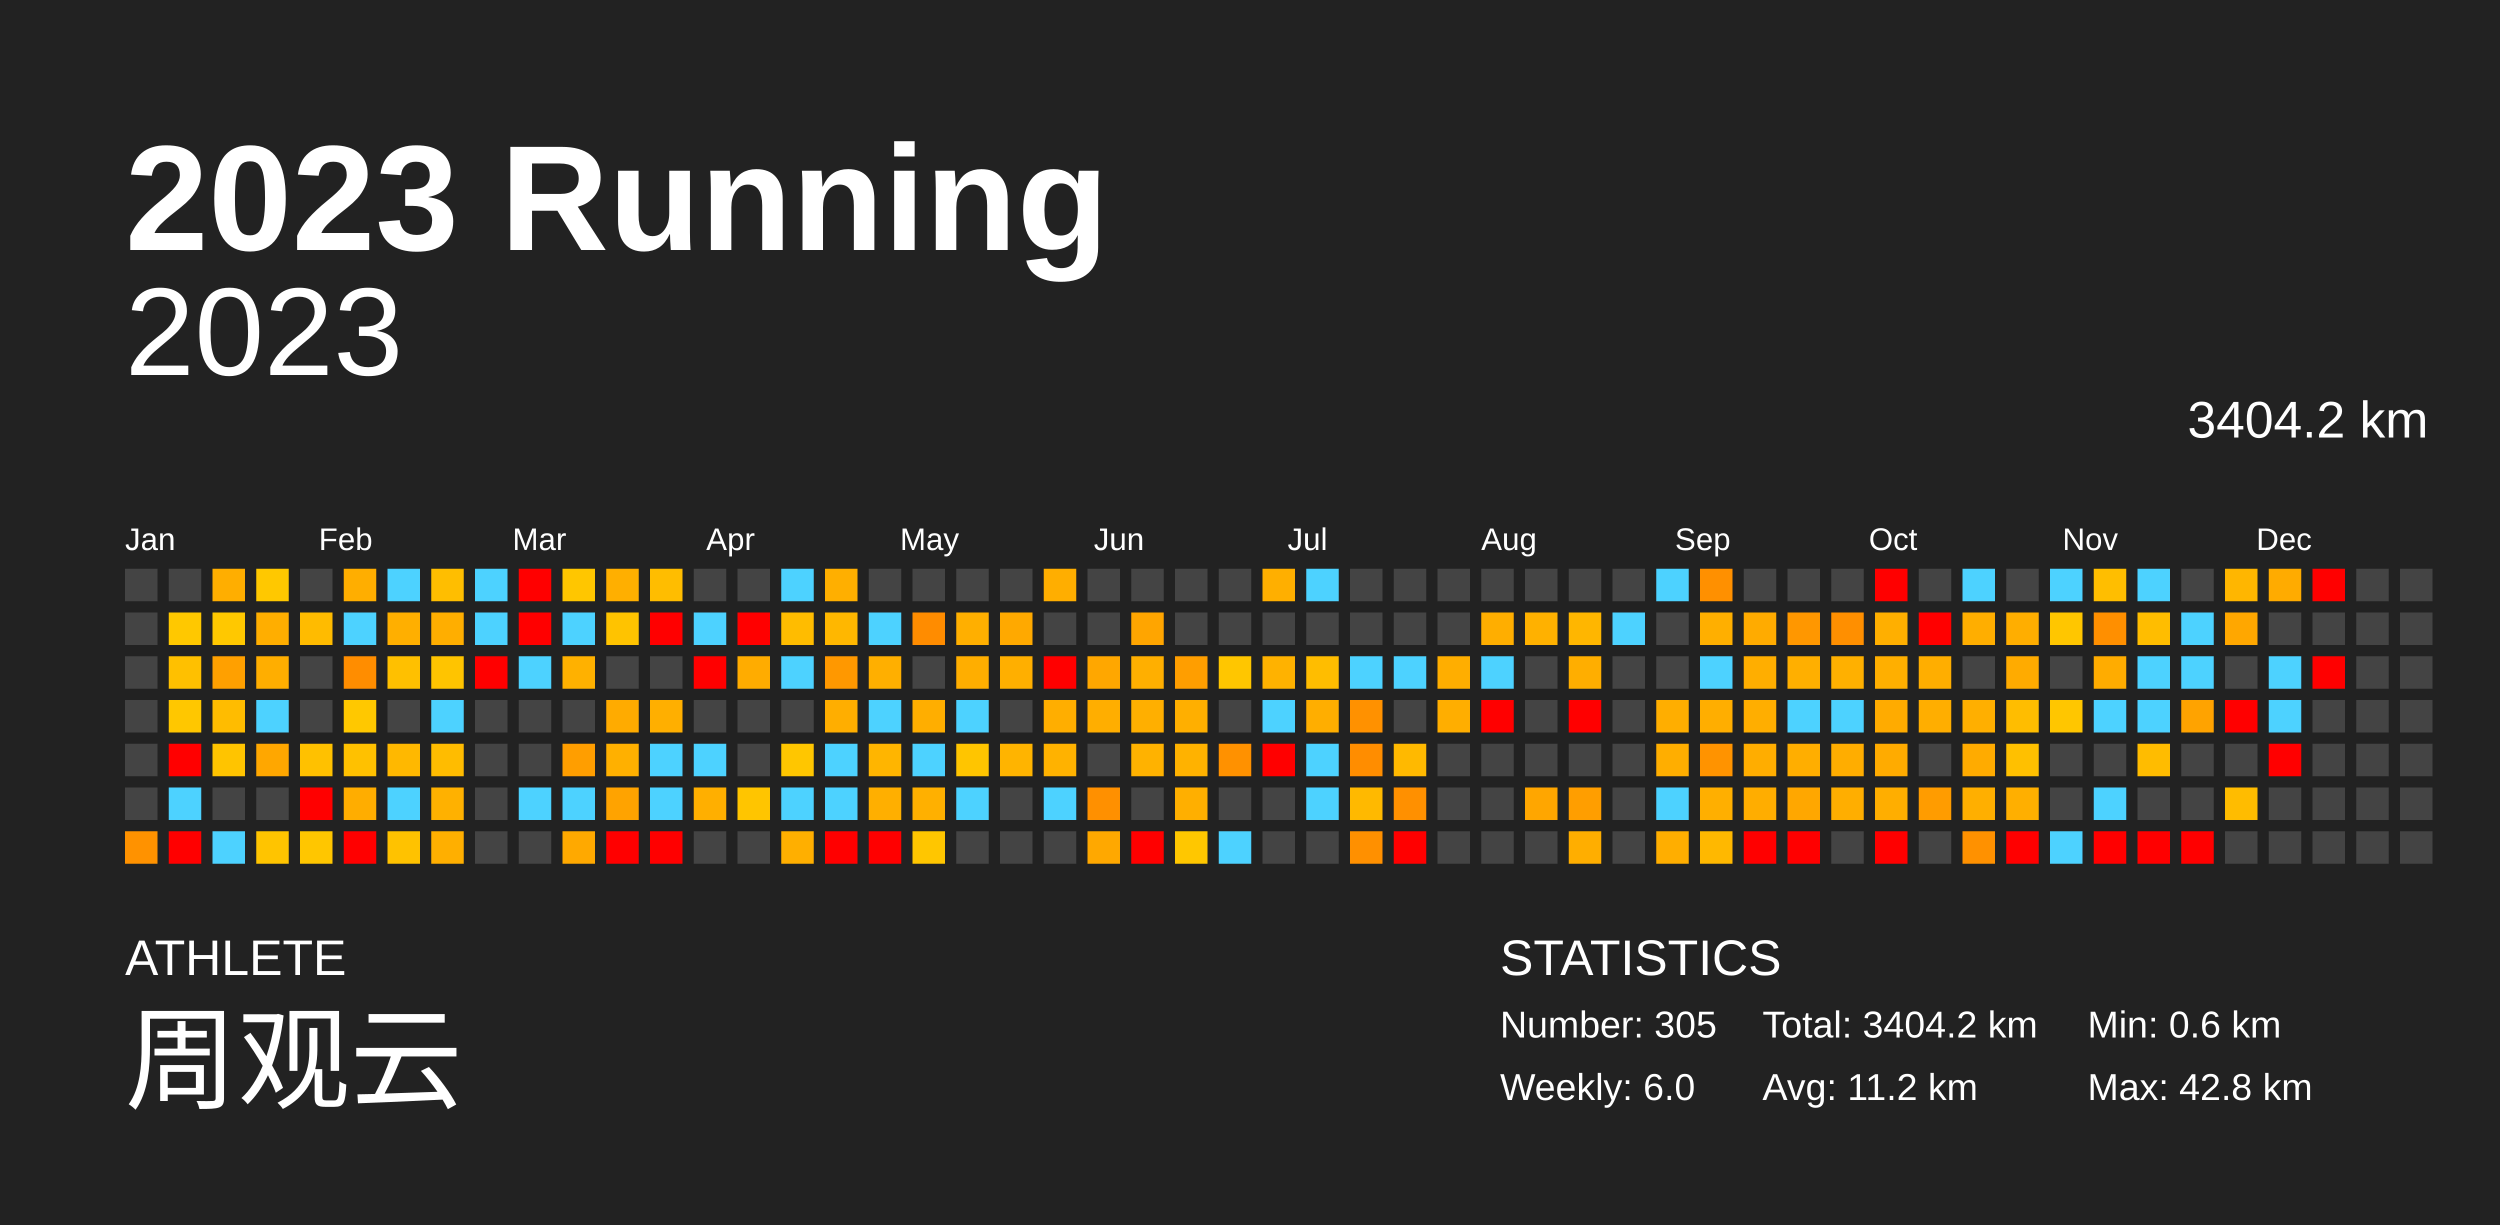
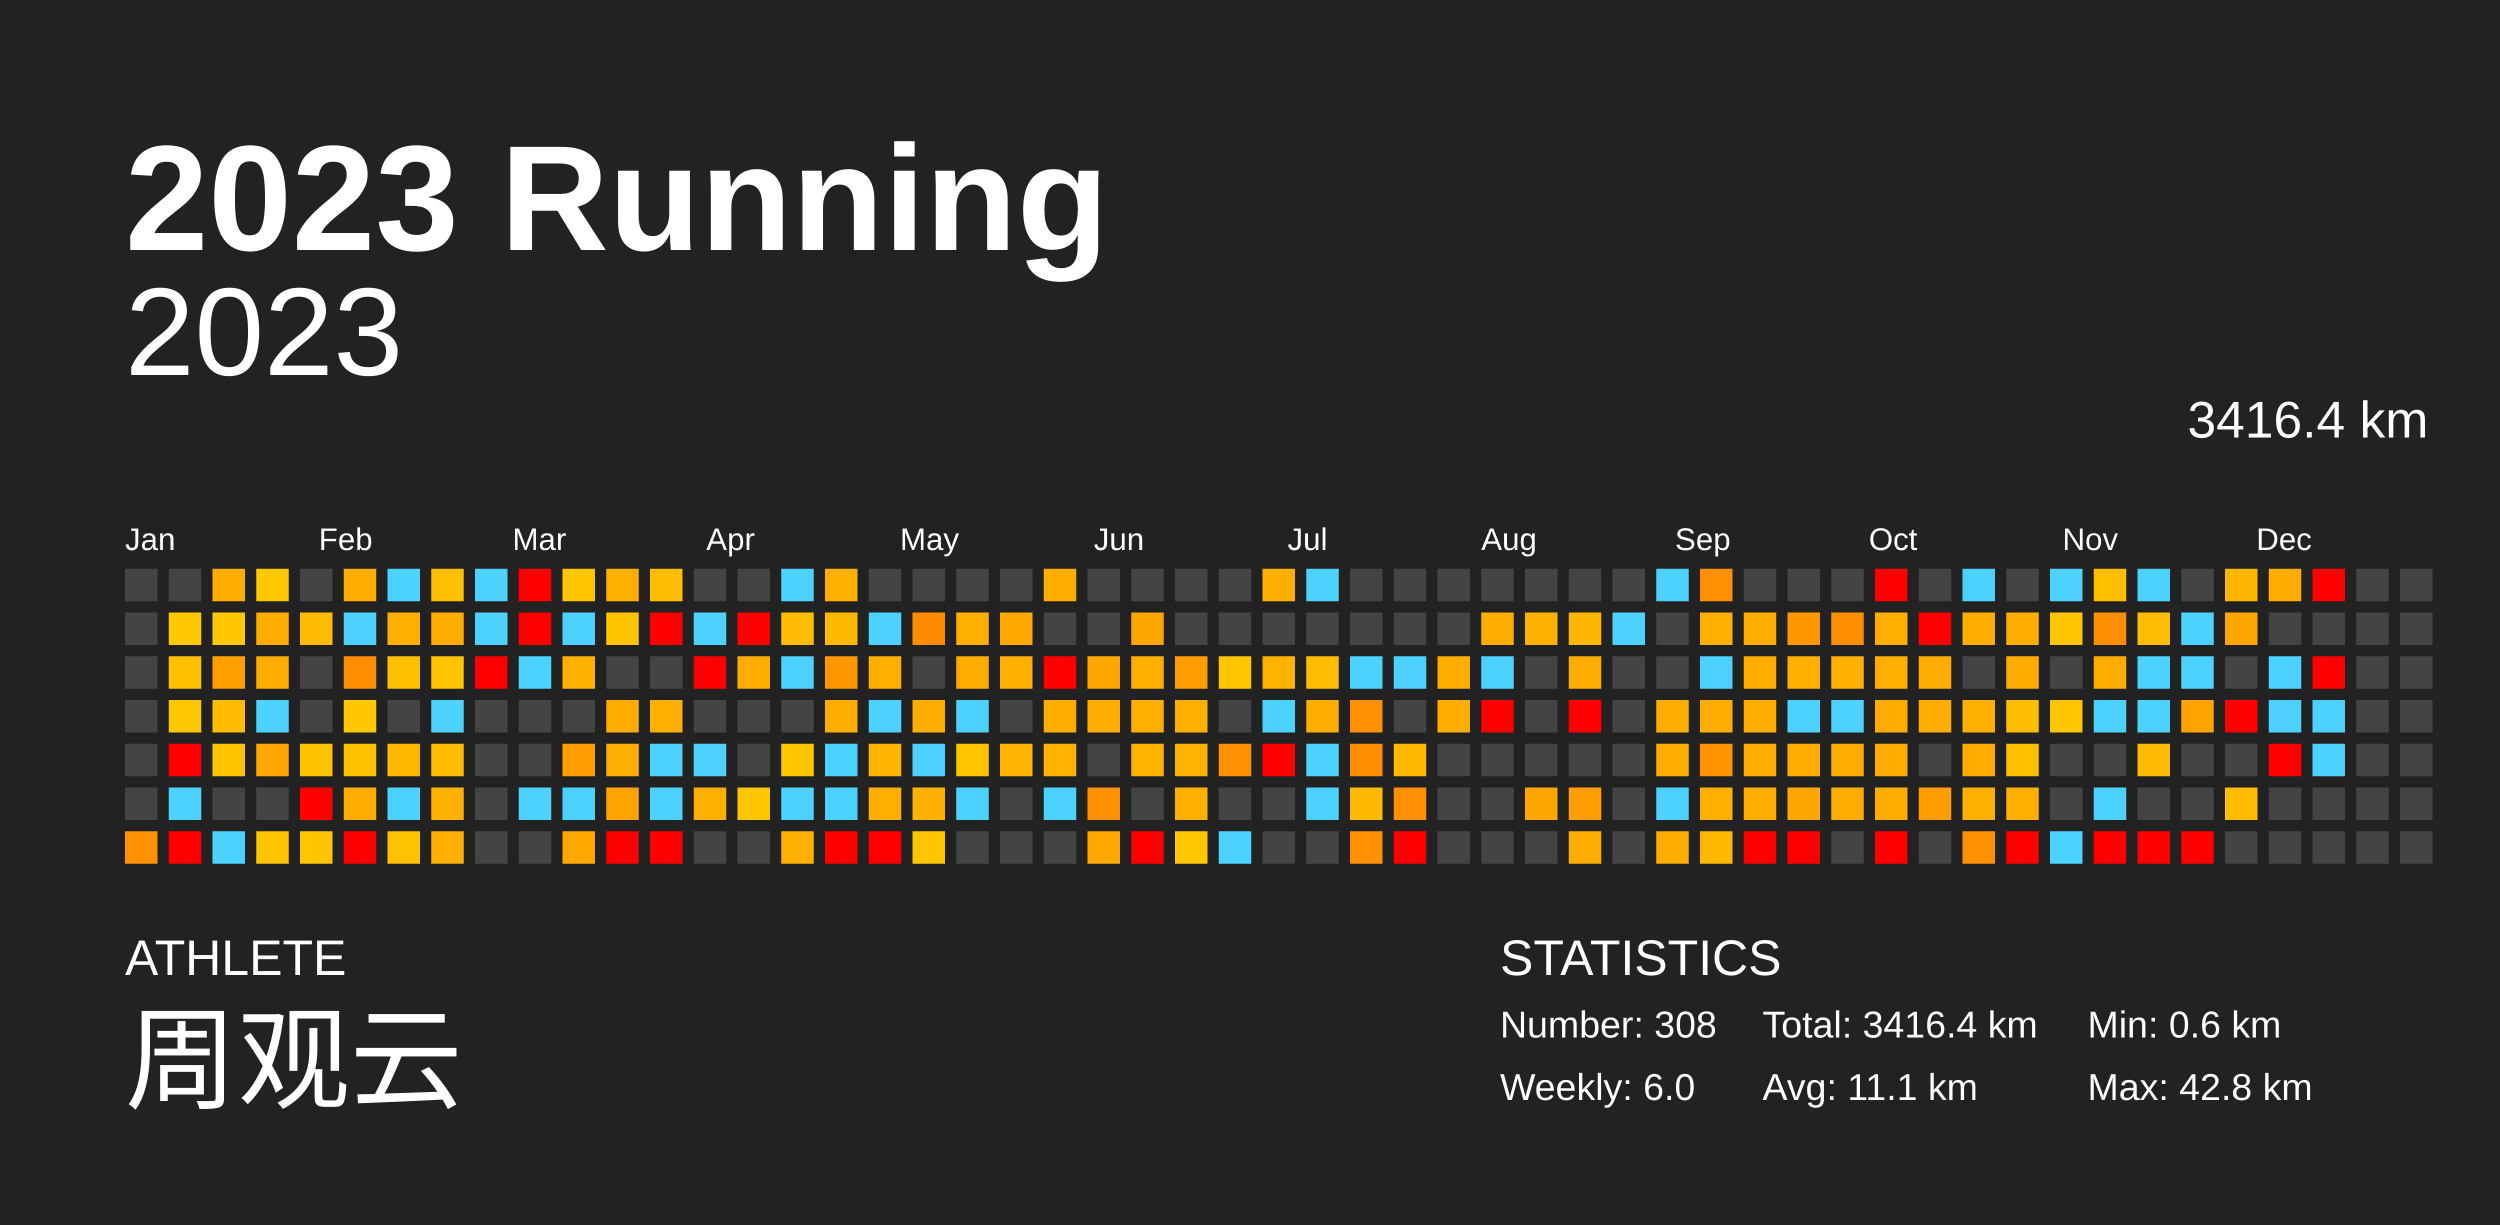
<svg xmlns="http://www.w3.org/2000/svg" baseProfile="full" height="98mm" version="1.1" viewBox="0,0,200,98" width="200mm">
  <defs />
  <rect fill="#222222" height="98" width="200" x="0" y="0" />
  <text fill="#FFFFFF" style="font-size:12px; font-family:Arial; font-weight:bold;" x="10" y="20">2023 Running</text>
  <text fill="#FFFFFF" style="font-size:4px; font-family:Arial" x="10" y="78">ATHLETE</text>
  <text fill="#FFFFFF" style="font-size:9px; font-family:Arial" x="10" y="88">周观云</text>
  <text fill="#FFFFFF" style="font-size:4px; font-family:Arial" x="120" y="78">STATISTICS</text>
-   <text fill="#FFFFFF" style="font-size:3px; font-family:Arial" x="120" y="83">Number: 305</text>
+   <text fill="#FFFFFF" style="font-size:3px; font-family:Arial" x="120" y="83">Number: 308</text>
  <text fill="#FFFFFF" style="font-size:3px; font-family:Arial" x="120" y="88">Weekly: 6.0</text>
-   <text fill="#FFFFFF" style="font-size:3px; font-family:Arial" x="141" y="83">Total: 3404.2 km</text>
-   <text fill="#FFFFFF" style="font-size:3px; font-family:Arial" x="141" y="88">Avg: 11.2 km</text>
+   <text fill="#FFFFFF" style="font-size:3px; font-family:Arial" x="141" y="83">Total: 3416.4 km</text>
+   <text fill="#FFFFFF" style="font-size:3px; font-family:Arial" x="141" y="88">Avg: 11.1 km</text>
  <text fill="#FFFFFF" style="font-size:3px; font-family:Arial" x="167" y="83">Min: 0.6 km</text>
  <text fill="#FFFFFF" style="font-size:3px; font-family:Arial" x="167" y="88">Max: 42.8 km</text>
  <text alignment-baseline="hanging" fill="#FFFFFF" style="font-size:10.0px; font-family:Arial;" x="10" y="30">2023</text>
-   <text alignment-baseline="hanging" fill="#FFFFFF" style="font-size:4.125px; font-family:Arial;" x="175" y="35">3404.2 km</text>
+   <text alignment-baseline="hanging" fill="#FFFFFF" style="font-size:4.125px; font-family:Arial;" x="175" y="35">3416.4 km</text>
  <text fill="#FFFFFF" style="font-size:2.5px; font-family:Arial" x="10.0" y="44">Jan</text>
  <text fill="#FFFFFF" style="font-size:2.5px; font-family:Arial" x="25.5" y="44">Feb</text>
  <text fill="#FFFFFF" style="font-size:2.5px; font-family:Arial" x="41.0" y="44">Mar</text>
  <text fill="#FFFFFF" style="font-size:2.5px; font-family:Arial" x="56.5" y="44">Apr</text>
  <text fill="#FFFFFF" style="font-size:2.5px; font-family:Arial" x="72.0" y="44">May</text>
  <text fill="#FFFFFF" style="font-size:2.5px; font-family:Arial" x="87.5" y="44">Jun</text>
  <text fill="#FFFFFF" style="font-size:2.5px; font-family:Arial" x="103.0" y="44">Jul</text>
  <text fill="#FFFFFF" style="font-size:2.5px; font-family:Arial" x="118.5" y="44">Aug</text>
  <text fill="#FFFFFF" style="font-size:2.5px; font-family:Arial" x="134.0" y="44">Sep</text>
  <text fill="#FFFFFF" style="font-size:2.5px; font-family:Arial" x="149.5" y="44">Oct</text>
  <text fill="#FFFFFF" style="font-size:2.5px; font-family:Arial" x="165.0" y="44">Nov</text>
  <text fill="#FFFFFF" style="font-size:2.5px; font-family:Arial" x="180.5" y="44">Dec</text>
  <rect fill="#444444" height="2.6" width="2.6" x="10.0" y="45.5" />
  <rect fill="#444444" height="2.6" width="2.6" x="10.0" y="49.0" />
  <rect fill="#444444" height="2.6" width="2.6" x="10.0" y="52.5" />
  <rect fill="#444444" height="2.6" width="2.6" x="10.0" y="56.0" />
  <rect fill="#444444" height="2.6" width="2.6" x="10.0" y="59.5" />
  <rect fill="#444444" height="2.6" width="2.6" x="10.0" y="63.0" />
  <rect fill="#ff9200" height="2.6" width="2.6" x="10.0" y="66.5" />
  <rect fill="#444444" height="2.6" width="2.6" x="13.5" y="45.5" />
  <rect fill="#ffc800" height="2.6" width="2.6" x="13.5" y="49.0" />
  <rect fill="#ffc000" height="2.6" width="2.6" x="13.5" y="52.5" />
  <rect fill="#ffc700" height="2.6" width="2.6" x="13.5" y="56.0" />
  <rect fill="red" height="2.6" width="2.6" x="13.5" y="59.5" />
  <rect fill="#4dd2ff" height="2.6" width="2.6" x="13.5" y="63.0" />
  <rect fill="red" height="2.6" width="2.6" x="13.5" y="66.5" />
  <rect fill="#ffae00" height="2.6" width="2.6" x="17.0" y="45.5" />
  <rect fill="#ffc800" height="2.6" width="2.6" x="17.0" y="49.0" />
  <rect fill="#ffa000" height="2.6" width="2.6" x="17.0" y="52.5" />
  <rect fill="#ffbc00" height="2.6" width="2.6" x="17.0" y="56.0" />
  <rect fill="#ffc400" height="2.6" width="2.6" x="17.0" y="59.5" />
  <rect fill="#444444" height="2.6" width="2.6" x="17.0" y="63.0" />
  <rect fill="#4dd2ff" height="2.6" width="2.6" x="17.0" y="66.5" />
  <rect fill="#ffc800" height="2.6" width="2.6" x="20.5" y="45.5" />
  <rect fill="#ffae00" height="2.6" width="2.6" x="20.5" y="49.0" />
  <rect fill="#ffae00" height="2.6" width="2.6" x="20.5" y="52.5" />
  <rect fill="#4dd2ff" height="2.6" width="2.6" x="20.5" y="56.0" />
  <rect fill="#ffa700" height="2.6" width="2.6" x="20.5" y="59.5" />
  <rect fill="#444444" height="2.6" width="2.6" x="20.5" y="63.0" />
  <rect fill="#ffc400" height="2.6" width="2.6" x="20.5" y="66.5" />
  <rect fill="#444444" height="2.6" width="2.6" x="24.0" y="45.5" />
  <rect fill="#ffbb00" height="2.6" width="2.6" x="24.0" y="49.0" />
  <rect fill="#444444" height="2.6" width="2.6" x="24.0" y="52.5" />
  <rect fill="#444444" height="2.6" width="2.6" x="24.0" y="56.0" />
  <rect fill="#ffc100" height="2.6" width="2.6" x="24.0" y="59.5" />
  <rect fill="red" height="2.6" width="2.6" x="24.0" y="63.0" />
  <rect fill="#ffc600" height="2.6" width="2.6" x="24.0" y="66.5" />
  <rect fill="#ffae00" height="2.6" width="2.6" x="27.5" y="45.5" />
  <rect fill="#4dd2ff" height="2.6" width="2.6" x="27.5" y="49.0" />
  <rect fill="#ff8d00" height="2.6" width="2.6" x="27.5" y="52.5" />
  <rect fill="#ffc800" height="2.6" width="2.6" x="27.5" y="56.0" />
  <rect fill="#ffc100" height="2.6" width="2.6" x="27.5" y="59.5" />
  <rect fill="#ffad00" height="2.6" width="2.6" x="27.5" y="63.0" />
  <rect fill="red" height="2.6" width="2.6" x="27.5" y="66.5" />
  <rect fill="#4dd2ff" height="2.6" width="2.6" x="31.0" y="45.5" />
  <rect fill="#ffaf00" height="2.6" width="2.6" x="31.0" y="49.0" />
  <rect fill="#ffc000" height="2.6" width="2.6" x="31.0" y="52.5" />
  <rect fill="#444444" height="2.6" width="2.6" x="31.0" y="56.0" />
  <rect fill="#ffb800" height="2.6" width="2.6" x="31.0" y="59.5" />
  <rect fill="#4dd2ff" height="2.6" width="2.6" x="31.0" y="63.0" />
  <rect fill="#ffc200" height="2.6" width="2.6" x="31.0" y="66.5" />
  <rect fill="#ffbe00" height="2.6" width="2.6" x="34.5" y="45.5" />
  <rect fill="#ffae00" height="2.6" width="2.6" x="34.5" y="49.0" />
  <rect fill="#ffc400" height="2.6" width="2.6" x="34.5" y="52.5" />
  <rect fill="#4dd2ff" height="2.6" width="2.6" x="34.5" y="56.0" />
  <rect fill="#ffbc00" height="2.6" width="2.6" x="34.5" y="59.5" />
  <rect fill="#ffb100" height="2.6" width="2.6" x="34.5" y="63.0" />
  <rect fill="#ffaf00" height="2.6" width="2.6" x="34.5" y="66.5" />
  <rect fill="#4dd2ff" height="2.6" width="2.6" x="38.0" y="45.5" />
  <rect fill="#4dd2ff" height="2.6" width="2.6" x="38.0" y="49.0" />
  <rect fill="red" height="2.6" width="2.6" x="38.0" y="52.5" />
  <rect fill="#444444" height="2.6" width="2.6" x="38.0" y="56.0" />
  <rect fill="#444444" height="2.6" width="2.6" x="38.0" y="59.5" />
  <rect fill="#444444" height="2.6" width="2.6" x="38.0" y="63.0" />
  <rect fill="#444444" height="2.6" width="2.6" x="38.0" y="66.5" />
  <rect fill="red" height="2.6" width="2.6" x="41.5" y="45.5" />
  <rect fill="red" height="2.6" width="2.6" x="41.5" y="49.0" />
  <rect fill="#4dd2ff" height="2.6" width="2.6" x="41.5" y="52.5" />
  <rect fill="#444444" height="2.6" width="2.6" x="41.5" y="56.0" />
  <rect fill="#444444" height="2.6" width="2.6" x="41.5" y="59.5" />
  <rect fill="#4dd2ff" height="2.6" width="2.6" x="41.5" y="63.0" />
  <rect fill="#444444" height="2.6" width="2.6" x="41.5" y="66.5" />
  <rect fill="#ffc600" height="2.6" width="2.6" x="45.0" y="45.5" />
  <rect fill="#4dd2ff" height="2.6" width="2.6" x="45.0" y="49.0" />
  <rect fill="#ffb100" height="2.6" width="2.6" x="45.0" y="52.5" />
  <rect fill="#444444" height="2.6" width="2.6" x="45.0" y="56.0" />
  <rect fill="#ff9e00" height="2.6" width="2.6" x="45.0" y="59.5" />
  <rect fill="#4dd2ff" height="2.6" width="2.6" x="45.0" y="63.0" />
  <rect fill="#ffa900" height="2.6" width="2.6" x="45.0" y="66.5" />
  <rect fill="#ffaf00" height="2.6" width="2.6" x="48.5" y="45.5" />
  <rect fill="#ffc300" height="2.6" width="2.6" x="48.5" y="49.0" />
  <rect fill="#444444" height="2.6" width="2.6" x="48.5" y="52.5" />
  <rect fill="#ffab00" height="2.6" width="2.6" x="48.5" y="56.0" />
  <rect fill="#ffb000" height="2.6" width="2.6" x="48.5" y="59.5" />
  <rect fill="#ffa300" height="2.6" width="2.6" x="48.5" y="63.0" />
  <rect fill="red" height="2.6" width="2.6" x="48.5" y="66.5" />
  <rect fill="#ffbd00" height="2.6" width="2.6" x="52.0" y="45.5" />
  <rect fill="red" height="2.6" width="2.6" x="52.0" y="49.0" />
  <rect fill="#444444" height="2.6" width="2.6" x="52.0" y="52.5" />
  <rect fill="#ffaf00" height="2.6" width="2.6" x="52.0" y="56.0" />
  <rect fill="#4dd2ff" height="2.6" width="2.6" x="52.0" y="59.5" />
  <rect fill="#4dd2ff" height="2.6" width="2.6" x="52.0" y="63.0" />
  <rect fill="red" height="2.6" width="2.6" x="52.0" y="66.5" />
  <rect fill="#444444" height="2.6" width="2.6" x="55.5" y="45.5" />
  <rect fill="#4dd2ff" height="2.6" width="2.6" x="55.5" y="49.0" />
  <rect fill="red" height="2.6" width="2.6" x="55.5" y="52.5" />
  <rect fill="#444444" height="2.6" width="2.6" x="55.5" y="56.0" />
  <rect fill="#4dd2ff" height="2.6" width="2.6" x="55.5" y="59.5" />
  <rect fill="#ffaf00" height="2.6" width="2.6" x="55.5" y="63.0" />
  <rect fill="#444444" height="2.6" width="2.6" x="55.5" y="66.5" />
  <rect fill="#444444" height="2.6" width="2.6" x="59.0" y="45.5" />
  <rect fill="red" height="2.6" width="2.6" x="59.0" y="49.0" />
  <rect fill="#ffac00" height="2.6" width="2.6" x="59.0" y="52.5" />
  <rect fill="#444444" height="2.6" width="2.6" x="59.0" y="56.0" />
  <rect fill="#444444" height="2.6" width="2.6" x="59.0" y="59.5" />
  <rect fill="#ffc500" height="2.6" width="2.6" x="59.0" y="63.0" />
  <rect fill="#444444" height="2.6" width="2.6" x="59.0" y="66.5" />
  <rect fill="#4dd2ff" height="2.6" width="2.6" x="62.5" y="45.5" />
  <rect fill="#ffbc00" height="2.6" width="2.6" x="62.5" y="49.0" />
  <rect fill="#4dd2ff" height="2.6" width="2.6" x="62.5" y="52.5" />
  <rect fill="#444444" height="2.6" width="2.6" x="62.5" y="56.0" />
  <rect fill="#ffc600" height="2.6" width="2.6" x="62.5" y="59.5" />
  <rect fill="#4dd2ff" height="2.6" width="2.6" x="62.5" y="63.0" />
  <rect fill="#ffaf00" height="2.6" width="2.6" x="62.5" y="66.5" />
  <rect fill="#ffaf00" height="2.6" width="2.6" x="66.0" y="45.5" />
  <rect fill="#ffb700" height="2.6" width="2.6" x="66.0" y="49.0" />
  <rect fill="#ff9800" height="2.6" width="2.6" x="66.0" y="52.5" />
  <rect fill="#ffae00" height="2.6" width="2.6" x="66.0" y="56.0" />
  <rect fill="#4dd2ff" height="2.6" width="2.6" x="66.0" y="59.5" />
  <rect fill="#4dd2ff" height="2.6" width="2.6" x="66.0" y="63.0" />
  <rect fill="red" height="2.6" width="2.6" x="66.0" y="66.5" />
  <rect fill="#444444" height="2.6" width="2.6" x="69.5" y="45.5" />
  <rect fill="#4dd2ff" height="2.6" width="2.6" x="69.5" y="49.0" />
  <rect fill="#ffaf00" height="2.6" width="2.6" x="69.5" y="52.5" />
  <rect fill="#4dd2ff" height="2.6" width="2.6" x="69.5" y="56.0" />
  <rect fill="#ffb500" height="2.6" width="2.6" x="69.5" y="59.5" />
  <rect fill="#ffaf00" height="2.6" width="2.6" x="69.5" y="63.0" />
  <rect fill="red" height="2.6" width="2.6" x="69.5" y="66.5" />
  <rect fill="#444444" height="2.6" width="2.6" x="73.0" y="45.5" />
  <rect fill="#ff8c00" height="2.6" width="2.6" x="73.0" y="49.0" />
  <rect fill="#444444" height="2.6" width="2.6" x="73.0" y="52.5" />
  <rect fill="#ffae00" height="2.6" width="2.6" x="73.0" y="56.0" />
  <rect fill="#4dd2ff" height="2.6" width="2.6" x="73.0" y="59.5" />
  <rect fill="#ffb000" height="2.6" width="2.6" x="73.0" y="63.0" />
  <rect fill="#ffc600" height="2.6" width="2.6" x="73.0" y="66.5" />
  <rect fill="#444444" height="2.6" width="2.6" x="76.5" y="45.5" />
  <rect fill="#ffaf00" height="2.6" width="2.6" x="76.5" y="49.0" />
  <rect fill="#ffae00" height="2.6" width="2.6" x="76.5" y="52.5" />
  <rect fill="#4dd2ff" height="2.6" width="2.6" x="76.5" y="56.0" />
  <rect fill="#ffc500" height="2.6" width="2.6" x="76.5" y="59.5" />
  <rect fill="#4dd2ff" height="2.6" width="2.6" x="76.5" y="63.0" />
  <rect fill="#444444" height="2.6" width="2.6" x="76.5" y="66.5" />
  <rect fill="#444444" height="2.6" width="2.6" x="80.0" y="45.5" />
  <rect fill="#ffa900" height="2.6" width="2.6" x="80.0" y="49.0" />
  <rect fill="#ffaf00" height="2.6" width="2.6" x="80.0" y="52.5" />
  <rect fill="#444444" height="2.6" width="2.6" x="80.0" y="56.0" />
  <rect fill="#ffb400" height="2.6" width="2.6" x="80.0" y="59.5" />
  <rect fill="#444444" height="2.6" width="2.6" x="80.0" y="63.0" />
  <rect fill="#444444" height="2.6" width="2.6" x="80.0" y="66.5" />
  <rect fill="#ffae00" height="2.6" width="2.6" x="83.5" y="45.5" />
  <rect fill="#444444" height="2.6" width="2.6" x="83.5" y="49.0" />
  <rect fill="red" height="2.6" width="2.6" x="83.5" y="52.5" />
  <rect fill="#ffae00" height="2.6" width="2.6" x="83.5" y="56.0" />
  <rect fill="#ffb200" height="2.6" width="2.6" x="83.5" y="59.5" />
  <rect fill="#4dd2ff" height="2.6" width="2.6" x="83.5" y="63.0" />
  <rect fill="#444444" height="2.6" width="2.6" x="83.5" y="66.5" />
  <rect fill="#444444" height="2.6" width="2.6" x="87.0" y="45.5" />
  <rect fill="#444444" height="2.6" width="2.6" x="87.0" y="49.0" />
  <rect fill="#ffa700" height="2.6" width="2.6" x="87.0" y="52.5" />
  <rect fill="#ffae00" height="2.6" width="2.6" x="87.0" y="56.0" />
  <rect fill="#444444" height="2.6" width="2.6" x="87.0" y="59.5" />
  <rect fill="#ff9000" height="2.6" width="2.6" x="87.0" y="63.0" />
  <rect fill="#ffa800" height="2.6" width="2.6" x="87.0" y="66.5" />
  <rect fill="#444444" height="2.6" width="2.6" x="90.5" y="45.5" />
  <rect fill="#ffa500" height="2.6" width="2.6" x="90.5" y="49.0" />
  <rect fill="#ffaf00" height="2.6" width="2.6" x="90.5" y="52.5" />
  <rect fill="#ffaf00" height="2.6" width="2.6" x="90.5" y="56.0" />
  <rect fill="#ffb200" height="2.6" width="2.6" x="90.5" y="59.5" />
  <rect fill="#444444" height="2.6" width="2.6" x="90.5" y="63.0" />
  <rect fill="red" height="2.6" width="2.6" x="90.5" y="66.5" />
  <rect fill="#444444" height="2.6" width="2.6" x="94.0" y="45.5" />
  <rect fill="#444444" height="2.6" width="2.6" x="94.0" y="49.0" />
  <rect fill="#ff9e00" height="2.6" width="2.6" x="94.0" y="52.5" />
  <rect fill="#ffaf00" height="2.6" width="2.6" x="94.0" y="56.0" />
  <rect fill="#ffb200" height="2.6" width="2.6" x="94.0" y="59.5" />
  <rect fill="#ffaf00" height="2.6" width="2.6" x="94.0" y="63.0" />
  <rect fill="#ffc700" height="2.6" width="2.6" x="94.0" y="66.5" />
  <rect fill="#444444" height="2.6" width="2.6" x="97.5" y="45.5" />
  <rect fill="#444444" height="2.6" width="2.6" x="97.5" y="49.0" />
  <rect fill="#ffc600" height="2.6" width="2.6" x="97.5" y="52.5" />
  <rect fill="#444444" height="2.6" width="2.6" x="97.5" y="56.0" />
  <rect fill="#ff9100" height="2.6" width="2.6" x="97.5" y="59.5" />
  <rect fill="#444444" height="2.6" width="2.6" x="97.5" y="63.0" />
  <rect fill="#4dd2ff" height="2.6" width="2.6" x="97.5" y="66.5" />
  <rect fill="#ffaf00" height="2.6" width="2.6" x="101.0" y="45.5" />
  <rect fill="#444444" height="2.6" width="2.6" x="101.0" y="49.0" />
  <rect fill="#ffb200" height="2.6" width="2.6" x="101.0" y="52.5" />
  <rect fill="#4dd2ff" height="2.6" width="2.6" x="101.0" y="56.0" />
  <rect fill="red" height="2.6" width="2.6" x="101.0" y="59.5" />
  <rect fill="#444444" height="2.6" width="2.6" x="101.0" y="63.0" />
  <rect fill="#444444" height="2.6" width="2.6" x="101.0" y="66.5" />
  <rect fill="#4dd2ff" height="2.6" width="2.6" x="104.5" y="45.5" />
  <rect fill="#444444" height="2.6" width="2.6" x="104.5" y="49.0" />
  <rect fill="#ffbd00" height="2.6" width="2.6" x="104.5" y="52.5" />
  <rect fill="#ffae00" height="2.6" width="2.6" x="104.5" y="56.0" />
  <rect fill="#4dd2ff" height="2.6" width="2.6" x="104.5" y="59.5" />
  <rect fill="#4dd2ff" height="2.6" width="2.6" x="104.5" y="63.0" />
  <rect fill="#444444" height="2.6" width="2.6" x="104.5" y="66.5" />
  <rect fill="#444444" height="2.6" width="2.6" x="108.0" y="45.5" />
  <rect fill="#444444" height="2.6" width="2.6" x="108.0" y="49.0" />
  <rect fill="#4dd2ff" height="2.6" width="2.6" x="108.0" y="52.5" />
  <rect fill="#ff9100" height="2.6" width="2.6" x="108.0" y="56.0" />
  <rect fill="#ff8d00" height="2.6" width="2.6" x="108.0" y="59.5" />
  <rect fill="#ffb900" height="2.6" width="2.6" x="108.0" y="63.0" />
  <rect fill="#ff9000" height="2.6" width="2.6" x="108.0" y="66.5" />
  <rect fill="#444444" height="2.6" width="2.6" x="111.5" y="45.5" />
  <rect fill="#444444" height="2.6" width="2.6" x="111.5" y="49.0" />
  <rect fill="#4dd2ff" height="2.6" width="2.6" x="111.5" y="52.5" />
  <rect fill="#444444" height="2.6" width="2.6" x="111.5" y="56.0" />
  <rect fill="#ffb900" height="2.6" width="2.6" x="111.5" y="59.5" />
  <rect fill="#ff9000" height="2.6" width="2.6" x="111.5" y="63.0" />
  <rect fill="red" height="2.6" width="2.6" x="111.5" y="66.5" />
  <rect fill="#444444" height="2.6" width="2.6" x="115.0" y="45.5" />
  <rect fill="#444444" height="2.6" width="2.6" x="115.0" y="49.0" />
  <rect fill="#ffae00" height="2.6" width="2.6" x="115.0" y="52.5" />
  <rect fill="#ffae00" height="2.6" width="2.6" x="115.0" y="56.0" />
  <rect fill="#444444" height="2.6" width="2.6" x="115.0" y="59.5" />
  <rect fill="#444444" height="2.6" width="2.6" x="115.0" y="63.0" />
  <rect fill="#444444" height="2.6" width="2.6" x="115.0" y="66.5" />
  <rect fill="#444444" height="2.6" width="2.6" x="118.5" y="45.5" />
  <rect fill="#ffae00" height="2.6" width="2.6" x="118.5" y="49.0" />
  <rect fill="#4dd2ff" height="2.6" width="2.6" x="118.5" y="52.5" />
  <rect fill="red" height="2.6" width="2.6" x="118.5" y="56.0" />
  <rect fill="#444444" height="2.6" width="2.6" x="118.5" y="59.5" />
  <rect fill="#444444" height="2.6" width="2.6" x="118.5" y="63.0" />
  <rect fill="#444444" height="2.6" width="2.6" x="118.5" y="66.5" />
  <rect fill="#444444" height="2.6" width="2.6" x="122.0" y="45.5" />
  <rect fill="#ffb100" height="2.6" width="2.6" x="122.0" y="49.0" />
  <rect fill="#444444" height="2.6" width="2.6" x="122.0" y="52.5" />
  <rect fill="#444444" height="2.6" width="2.6" x="122.0" y="56.0" />
  <rect fill="#444444" height="2.6" width="2.6" x="122.0" y="59.5" />
  <rect fill="#ffa600" height="2.6" width="2.6" x="122.0" y="63.0" />
  <rect fill="#444444" height="2.6" width="2.6" x="122.0" y="66.5" />
  <rect fill="#444444" height="2.6" width="2.6" x="125.5" y="45.5" />
  <rect fill="#ffb600" height="2.6" width="2.6" x="125.5" y="49.0" />
  <rect fill="#ffae00" height="2.6" width="2.6" x="125.5" y="52.5" />
  <rect fill="red" height="2.6" width="2.6" x="125.5" y="56.0" />
  <rect fill="#444444" height="2.6" width="2.6" x="125.5" y="59.5" />
  <rect fill="#ff9e00" height="2.6" width="2.6" x="125.5" y="63.0" />
  <rect fill="#ffae00" height="2.6" width="2.6" x="125.5" y="66.5" />
  <rect fill="#444444" height="2.6" width="2.6" x="129.0" y="45.5" />
  <rect fill="#4dd2ff" height="2.6" width="2.6" x="129.0" y="49.0" />
  <rect fill="#444444" height="2.6" width="2.6" x="129.0" y="52.5" />
  <rect fill="#444444" height="2.6" width="2.6" x="129.0" y="56.0" />
  <rect fill="#444444" height="2.6" width="2.6" x="129.0" y="59.5" />
  <rect fill="#444444" height="2.6" width="2.6" x="129.0" y="63.0" />
  <rect fill="#444444" height="2.6" width="2.6" x="129.0" y="66.5" />
  <rect fill="#4dd2ff" height="2.6" width="2.6" x="132.5" y="45.5" />
  <rect fill="#444444" height="2.6" width="2.6" x="132.5" y="49.0" />
  <rect fill="#444444" height="2.6" width="2.6" x="132.5" y="52.5" />
  <rect fill="#ffae00" height="2.6" width="2.6" x="132.5" y="56.0" />
  <rect fill="#ffae00" height="2.6" width="2.6" x="132.5" y="59.5" />
  <rect fill="#4dd2ff" height="2.6" width="2.6" x="132.5" y="63.0" />
  <rect fill="#ffae00" height="2.6" width="2.6" x="132.5" y="66.5" />
  <rect fill="#ff9000" height="2.6" width="2.6" x="136.0" y="45.5" />
  <rect fill="#ffaf00" height="2.6" width="2.6" x="136.0" y="49.0" />
  <rect fill="#4dd2ff" height="2.6" width="2.6" x="136.0" y="52.5" />
  <rect fill="#ffae00" height="2.6" width="2.6" x="136.0" y="56.0" />
  <rect fill="#ff9300" height="2.6" width="2.6" x="136.0" y="59.5" />
  <rect fill="#ffaf00" height="2.6" width="2.6" x="136.0" y="63.0" />
  <rect fill="#ffb800" height="2.6" width="2.6" x="136.0" y="66.5" />
  <rect fill="#444444" height="2.6" width="2.6" x="139.5" y="45.5" />
  <rect fill="#ffab00" height="2.6" width="2.6" x="139.5" y="49.0" />
  <rect fill="#ffae00" height="2.6" width="2.6" x="139.5" y="52.5" />
  <rect fill="#ffae00" height="2.6" width="2.6" x="139.5" y="56.0" />
  <rect fill="#ffad00" height="2.6" width="2.6" x="139.5" y="59.5" />
  <rect fill="#ffad00" height="2.6" width="2.6" x="139.5" y="63.0" />
  <rect fill="red" height="2.6" width="2.6" x="139.5" y="66.5" />
  <rect fill="#444444" height="2.6" width="2.6" x="143.0" y="45.5" />
  <rect fill="#ff9700" height="2.6" width="2.6" x="143.0" y="49.0" />
  <rect fill="#ffaf00" height="2.6" width="2.6" x="143.0" y="52.5" />
  <rect fill="#4dd2ff" height="2.6" width="2.6" x="143.0" y="56.0" />
  <rect fill="#ffae00" height="2.6" width="2.6" x="143.0" y="59.5" />
  <rect fill="#ffa700" height="2.6" width="2.6" x="143.0" y="63.0" />
  <rect fill="red" height="2.6" width="2.6" x="143.0" y="66.5" />
  <rect fill="#444444" height="2.6" width="2.6" x="146.5" y="45.5" />
  <rect fill="#ff8f00" height="2.6" width="2.6" x="146.5" y="49.0" />
  <rect fill="#ffb000" height="2.6" width="2.6" x="146.5" y="52.5" />
  <rect fill="#4dd2ff" height="2.6" width="2.6" x="146.5" y="56.0" />
  <rect fill="#ffad00" height="2.6" width="2.6" x="146.5" y="59.5" />
  <rect fill="#ffae00" height="2.6" width="2.6" x="146.5" y="63.0" />
  <rect fill="#444444" height="2.6" width="2.6" x="146.5" y="66.5" />
  <rect fill="red" height="2.6" width="2.6" x="150.0" y="45.5" />
  <rect fill="#ffaf00" height="2.6" width="2.6" x="150.0" y="49.0" />
  <rect fill="#ffaf00" height="2.6" width="2.6" x="150.0" y="52.5" />
  <rect fill="#ffab00" height="2.6" width="2.6" x="150.0" y="56.0" />
  <rect fill="#ffab00" height="2.6" width="2.6" x="150.0" y="59.5" />
  <rect fill="#ffae00" height="2.6" width="2.6" x="150.0" y="63.0" />
  <rect fill="red" height="2.6" width="2.6" x="150.0" y="66.5" />
  <rect fill="#444444" height="2.6" width="2.6" x="153.5" y="45.5" />
  <rect fill="red" height="2.6" width="2.6" x="153.5" y="49.0" />
  <rect fill="#ffae00" height="2.6" width="2.6" x="153.5" y="52.5" />
  <rect fill="#ffae00" height="2.6" width="2.6" x="153.5" y="56.0" />
  <rect fill="#444444" height="2.6" width="2.6" x="153.5" y="59.5" />
  <rect fill="#ff9c00" height="2.6" width="2.6" x="153.5" y="63.0" />
  <rect fill="#444444" height="2.6" width="2.6" x="153.5" y="66.5" />
  <rect fill="#4dd2ff" height="2.6" width="2.6" x="157.0" y="45.5" />
  <rect fill="#ffae00" height="2.6" width="2.6" x="157.0" y="49.0" />
  <rect fill="#444444" height="2.6" width="2.6" x="157.0" y="52.5" />
  <rect fill="#ffaf00" height="2.6" width="2.6" x="157.0" y="56.0" />
  <rect fill="#ffab00" height="2.6" width="2.6" x="157.0" y="59.5" />
  <rect fill="#ffaf00" height="2.6" width="2.6" x="157.0" y="63.0" />
  <rect fill="#ff9100" height="2.6" width="2.6" x="157.0" y="66.5" />
  <rect fill="#444444" height="2.6" width="2.6" x="160.5" y="45.5" />
  <rect fill="#ffae00" height="2.6" width="2.6" x="160.5" y="49.0" />
  <rect fill="#ffab00" height="2.6" width="2.6" x="160.5" y="52.5" />
  <rect fill="#ffbd00" height="2.6" width="2.6" x="160.5" y="56.0" />
  <rect fill="#ffc000" height="2.6" width="2.6" x="160.5" y="59.5" />
  <rect fill="#ffaf00" height="2.6" width="2.6" x="160.5" y="63.0" />
  <rect fill="red" height="2.6" width="2.6" x="160.5" y="66.5" />
  <rect fill="#4dd2ff" height="2.6" width="2.6" x="164.0" y="45.5" />
  <rect fill="#ffc600" height="2.6" width="2.6" x="164.0" y="49.0" />
  <rect fill="#444444" height="2.6" width="2.6" x="164.0" y="52.5" />
  <rect fill="#ffc600" height="2.6" width="2.6" x="164.0" y="56.0" />
  <rect fill="#444444" height="2.6" width="2.6" x="164.0" y="59.5" />
  <rect fill="#444444" height="2.6" width="2.6" x="164.0" y="63.0" />
  <rect fill="#4dd2ff" height="2.6" width="2.6" x="164.0" y="66.5" />
  <rect fill="#ffbe00" height="2.6" width="2.6" x="167.5" y="45.5" />
  <rect fill="#ff8f00" height="2.6" width="2.6" x="167.5" y="49.0" />
  <rect fill="#ffac00" height="2.6" width="2.6" x="167.5" y="52.5" />
  <rect fill="#4dd2ff" height="2.6" width="2.6" x="167.5" y="56.0" />
  <rect fill="#444444" height="2.6" width="2.6" x="167.5" y="59.5" />
  <rect fill="#4dd2ff" height="2.6" width="2.6" x="167.5" y="63.0" />
  <rect fill="red" height="2.6" width="2.6" x="167.5" y="66.5" />
  <rect fill="#4dd2ff" height="2.6" width="2.6" x="171.0" y="45.5" />
  <rect fill="#ffbd00" height="2.6" width="2.6" x="171.0" y="49.0" />
  <rect fill="#4dd2ff" height="2.6" width="2.6" x="171.0" y="52.5" />
  <rect fill="#4dd2ff" height="2.6" width="2.6" x="171.0" y="56.0" />
  <rect fill="#ffbc00" height="2.6" width="2.6" x="171.0" y="59.5" />
  <rect fill="#444444" height="2.6" width="2.6" x="171.0" y="63.0" />
  <rect fill="red" height="2.6" width="2.6" x="171.0" y="66.5" />
  <rect fill="#444444" height="2.6" width="2.6" x="174.5" y="45.5" />
  <rect fill="#4dd2ff" height="2.6" width="2.6" x="174.5" y="49.0" />
  <rect fill="#4dd2ff" height="2.6" width="2.6" x="174.5" y="52.5" />
  <rect fill="#ffa300" height="2.6" width="2.6" x="174.5" y="56.0" />
  <rect fill="#444444" height="2.6" width="2.6" x="174.5" y="59.5" />
  <rect fill="#444444" height="2.6" width="2.6" x="174.5" y="63.0" />
  <rect fill="red" height="2.6" width="2.6" x="174.5" y="66.5" />
  <rect fill="#ffb600" height="2.6" width="2.6" x="178.0" y="45.5" />
  <rect fill="#ffa700" height="2.6" width="2.6" x="178.0" y="49.0" />
  <rect fill="#444444" height="2.6" width="2.6" x="178.0" y="52.5" />
  <rect fill="red" height="2.6" width="2.6" x="178.0" y="56.0" />
  <rect fill="#444444" height="2.6" width="2.6" x="178.0" y="59.5" />
  <rect fill="#ffbc00" height="2.6" width="2.6" x="178.0" y="63.0" />
  <rect fill="#444444" height="2.6" width="2.6" x="178.0" y="66.5" />
  <rect fill="#ffab00" height="2.6" width="2.6" x="181.5" y="45.5" />
  <rect fill="#444444" height="2.6" width="2.6" x="181.5" y="49.0" />
  <rect fill="#4dd2ff" height="2.6" width="2.6" x="181.5" y="52.5" />
  <rect fill="#4dd2ff" height="2.6" width="2.6" x="181.5" y="56.0" />
  <rect fill="red" height="2.6" width="2.6" x="181.5" y="59.5" />
  <rect fill="#444444" height="2.6" width="2.6" x="181.5" y="63.0" />
  <rect fill="#444444" height="2.6" width="2.6" x="181.5" y="66.5" />
  <rect fill="red" height="2.6" width="2.6" x="185.0" y="45.5" />
  <rect fill="#444444" height="2.6" width="2.6" x="185.0" y="49.0" />
  <rect fill="red" height="2.6" width="2.6" x="185.0" y="52.5" />
-   <rect fill="#444444" height="2.6" width="2.6" x="185.0" y="56.0" />
-   <rect fill="#444444" height="2.6" width="2.6" x="185.0" y="59.5" />
+   <rect fill="#4dd2ff" height="2.6" width="2.6" x="185.0" y="56.0" />
+   <rect fill="#4dd2ff" height="2.6" width="2.6" x="185.0" y="59.5" />
  <rect fill="#444444" height="2.6" width="2.6" x="185.0" y="63.0" />
  <rect fill="#444444" height="2.6" width="2.6" x="185.0" y="66.5" />
  <rect fill="#444444" height="2.6" width="2.6" x="188.5" y="45.5" />
  <rect fill="#444444" height="2.6" width="2.6" x="188.5" y="49.0" />
  <rect fill="#444444" height="2.6" width="2.6" x="188.5" y="52.5" />
  <rect fill="#444444" height="2.6" width="2.6" x="188.5" y="56.0" />
  <rect fill="#444444" height="2.6" width="2.6" x="188.5" y="59.5" />
  <rect fill="#444444" height="2.6" width="2.6" x="188.5" y="63.0" />
  <rect fill="#444444" height="2.6" width="2.6" x="188.5" y="66.5" />
  <rect fill="#444444" height="2.6" width="2.6" x="192.0" y="45.5" />
  <rect fill="#444444" height="2.6" width="2.6" x="192.0" y="49.0" />
  <rect fill="#444444" height="2.6" width="2.6" x="192.0" y="52.5" />
  <rect fill="#444444" height="2.6" width="2.6" x="192.0" y="56.0" />
  <rect fill="#444444" height="2.6" width="2.6" x="192.0" y="59.5" />
  <rect fill="#444444" height="2.6" width="2.6" x="192.0" y="63.0" />
  <rect fill="#444444" height="2.6" width="2.6" x="192.0" y="66.5" />
</svg>
